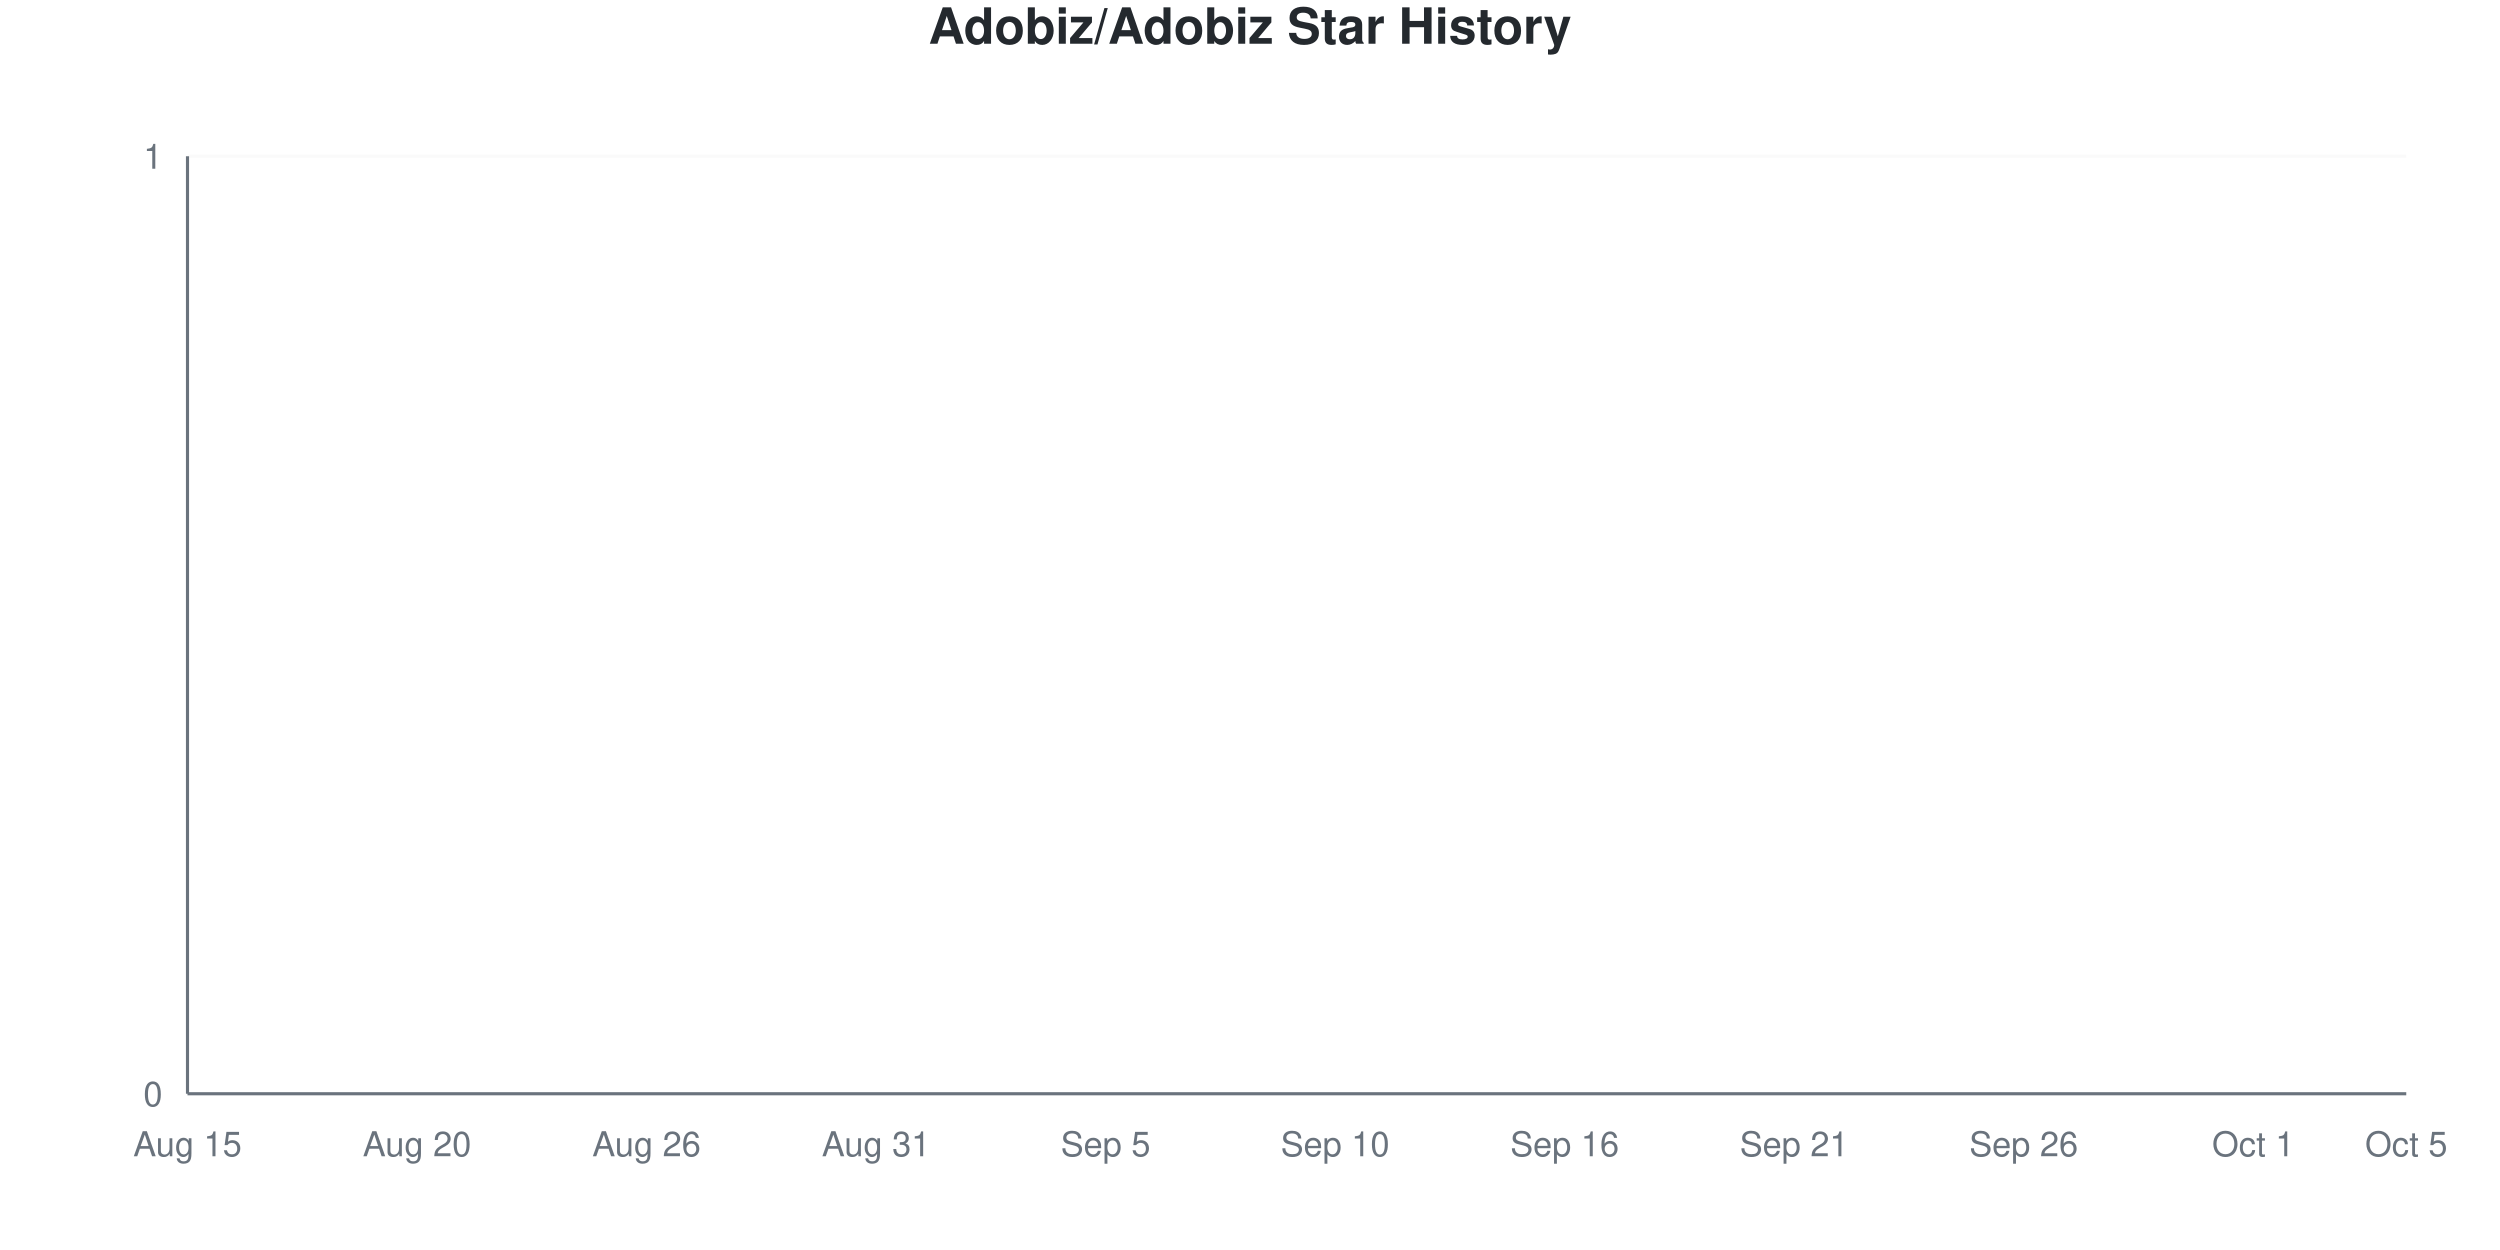
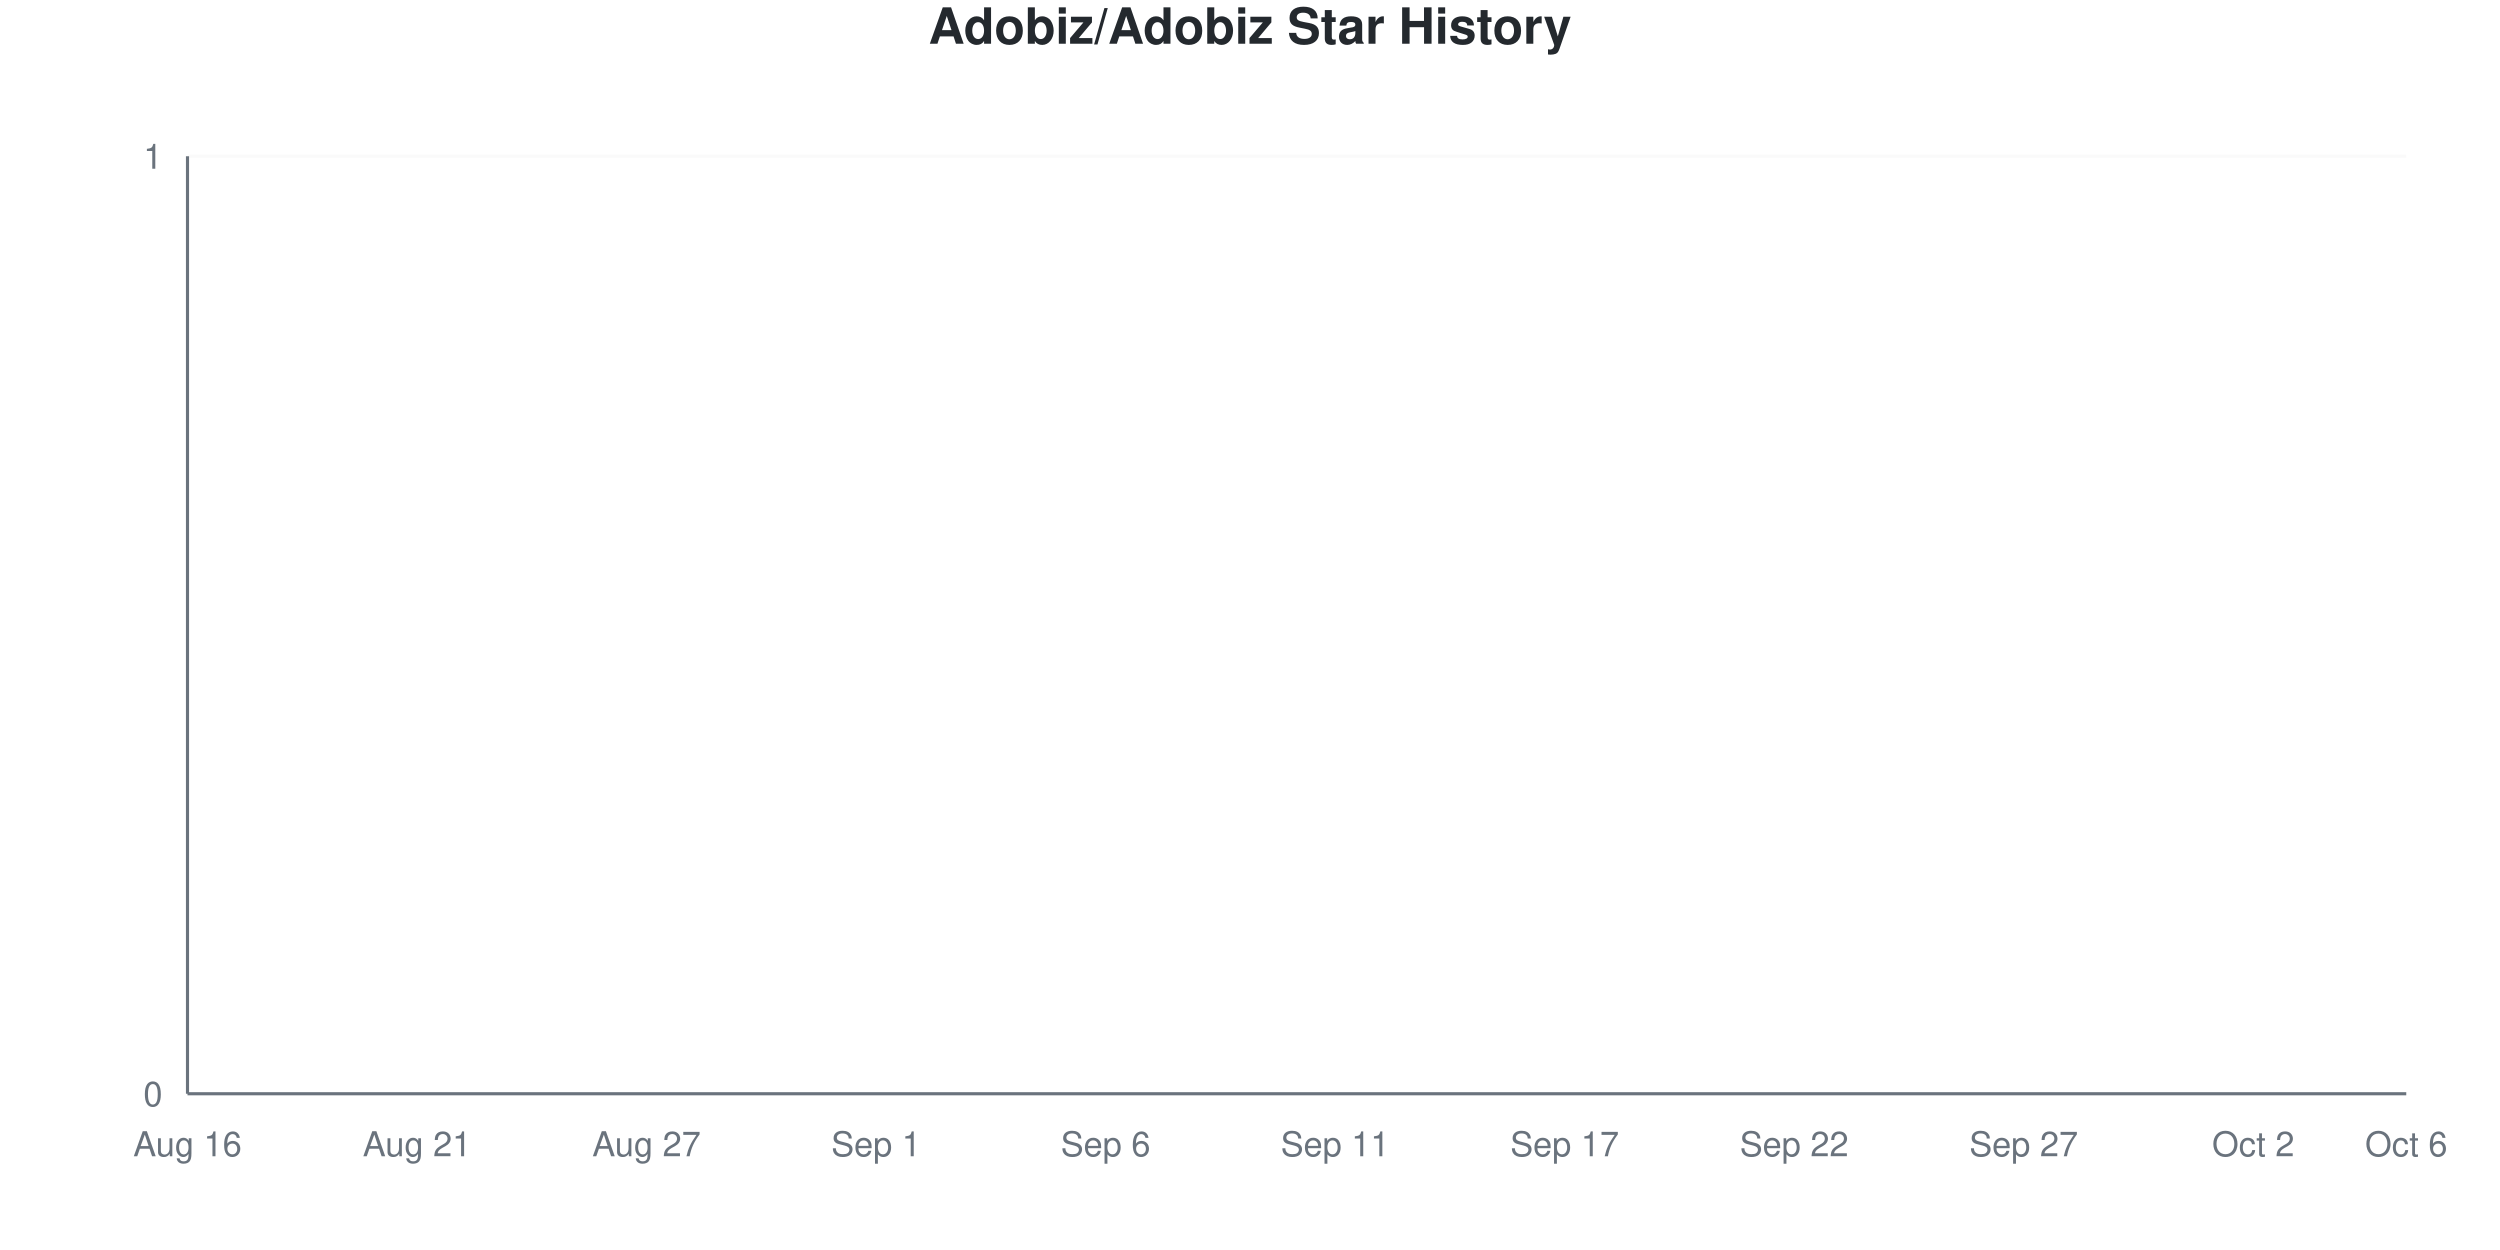
<svg xmlns="http://www.w3.org/2000/svg" viewBox="0 0 800 400" width="800" height="400">
  <style>
    @keyframes drawLine {
      to { stroke-dashoffset: 0; }
    }
    @keyframes fadeInPoint {
      from { opacity: 0; }
      to { opacity: 1; }
    }
    .data-line-0 {
      stroke-dasharray: 1065;
      stroke-dashoffset: 1065;
      animation: drawLine 2s ease-out forwards;
    }
    .data-point {
      opacity: 0;
      animation: fadeInPoint 0.5s ease-out forwards;
    }
    .chart-bg { fill: #fff; }
    .chart-text { fill: #24292e; }
    .chart-muted { fill: #6a737d; }
    .chart-grid { stroke: #eee; }
    .chart-axis { stroke: #6a737d; }
    @media (prefers-color-scheme: dark) {
      .chart-bg { fill: #0d1117; }
      .chart-text { fill: #e6edf3; }
      .chart-muted { fill: #8b949e; }
      .chart-grid { stroke: #21262d; }
      .chart-axis { stroke: #8b949e; }
    }
  </style>
  <rect width="800" height="400" class="chart-bg" />
  <text x="400" y="14" text-anchor="middle" class="chart-text" font-size="16" font-weight="bold" font-family="-apple-system, BlinkMacSystemFont, 'Segoe UI', Helvetica, Arial, sans-serif">Adobiz/Adobiz Star History</text>
  <g class="grid">
    <line x1="60" y1="350" x2="770" y2="350" class="chart-grid" stroke-opacity="0.3" />
    <text x="52" y="354" text-anchor="end" class="chart-muted" font-size="11" font-family="-apple-system, BlinkMacSystemFont, 'Segoe UI', Helvetica, Arial, sans-serif">0</text>
    <line x1="60" y1="50" x2="770" y2="50" class="chart-grid" stroke-opacity="0.3" />
    <text x="52" y="54" text-anchor="end" class="chart-muted" font-size="11" font-family="-apple-system, BlinkMacSystemFont, 'Segoe UI', Helvetica, Arial, sans-serif">1</text>
  </g>
  <g class="milestones">
    
  </g>
  <g class="x-axis">
-     <text x="60" y="370" text-anchor="middle" class="chart-muted" font-size="11" font-family="-apple-system, BlinkMacSystemFont, 'Segoe UI', Helvetica, Arial, sans-serif">Aug 15</text>
-     <text x="133.448" y="370" text-anchor="middle" class="chart-muted" font-size="11" font-family="-apple-system, BlinkMacSystemFont, 'Segoe UI', Helvetica, Arial, sans-serif">Aug 20</text>
-     <text x="206.897" y="370" text-anchor="middle" class="chart-muted" font-size="11" font-family="-apple-system, BlinkMacSystemFont, 'Segoe UI', Helvetica, Arial, sans-serif">Aug 26</text>
-     <text x="280.345" y="370" text-anchor="middle" class="chart-muted" font-size="11" font-family="-apple-system, BlinkMacSystemFont, 'Segoe UI', Helvetica, Arial, sans-serif">Aug 31</text>
-     <text x="353.793" y="370" text-anchor="middle" class="chart-muted" font-size="11" font-family="-apple-system, BlinkMacSystemFont, 'Segoe UI', Helvetica, Arial, sans-serif">Sep 5</text>
-     <text x="427.241" y="370" text-anchor="middle" class="chart-muted" font-size="11" font-family="-apple-system, BlinkMacSystemFont, 'Segoe UI', Helvetica, Arial, sans-serif">Sep 10</text>
-     <text x="500.69" y="370" text-anchor="middle" class="chart-muted" font-size="11" font-family="-apple-system, BlinkMacSystemFont, 'Segoe UI', Helvetica, Arial, sans-serif">Sep 16</text>
-     <text x="574.138" y="370" text-anchor="middle" class="chart-muted" font-size="11" font-family="-apple-system, BlinkMacSystemFont, 'Segoe UI', Helvetica, Arial, sans-serif">Sep 21</text>
-     <text x="647.586" y="370" text-anchor="middle" class="chart-muted" font-size="11" font-family="-apple-system, BlinkMacSystemFont, 'Segoe UI', Helvetica, Arial, sans-serif">Sep 26</text>
-     <text x="721.034" y="370" text-anchor="middle" class="chart-muted" font-size="11" font-family="-apple-system, BlinkMacSystemFont, 'Segoe UI', Helvetica, Arial, sans-serif">Oct 1</text>
-     <text x="770" y="370" text-anchor="middle" class="chart-muted" font-size="11" font-family="-apple-system, BlinkMacSystemFont, 'Segoe UI', Helvetica, Arial, sans-serif">Oct 5</text>
+     <text x="60" y="370" text-anchor="middle" class="chart-muted" font-size="11" font-family="-apple-system, BlinkMacSystemFont, 'Segoe UI', Helvetica, Arial, sans-serif">Aug 16</text>
+     <text x="133.448" y="370" text-anchor="middle" class="chart-muted" font-size="11" font-family="-apple-system, BlinkMacSystemFont, 'Segoe UI', Helvetica, Arial, sans-serif">Aug 21</text>
+     <text x="206.897" y="370" text-anchor="middle" class="chart-muted" font-size="11" font-family="-apple-system, BlinkMacSystemFont, 'Segoe UI', Helvetica, Arial, sans-serif">Aug 27</text>
+     <text x="280.345" y="370" text-anchor="middle" class="chart-muted" font-size="11" font-family="-apple-system, BlinkMacSystemFont, 'Segoe UI', Helvetica, Arial, sans-serif">Sep 1</text>
+     <text x="353.793" y="370" text-anchor="middle" class="chart-muted" font-size="11" font-family="-apple-system, BlinkMacSystemFont, 'Segoe UI', Helvetica, Arial, sans-serif">Sep 6</text>
+     <text x="427.241" y="370" text-anchor="middle" class="chart-muted" font-size="11" font-family="-apple-system, BlinkMacSystemFont, 'Segoe UI', Helvetica, Arial, sans-serif">Sep 11</text>
+     <text x="500.69" y="370" text-anchor="middle" class="chart-muted" font-size="11" font-family="-apple-system, BlinkMacSystemFont, 'Segoe UI', Helvetica, Arial, sans-serif">Sep 17</text>
+     <text x="574.138" y="370" text-anchor="middle" class="chart-muted" font-size="11" font-family="-apple-system, BlinkMacSystemFont, 'Segoe UI', Helvetica, Arial, sans-serif">Sep 22</text>
+     <text x="647.586" y="370" text-anchor="middle" class="chart-muted" font-size="11" font-family="-apple-system, BlinkMacSystemFont, 'Segoe UI', Helvetica, Arial, sans-serif">Sep 27</text>
+     <text x="721.034" y="370" text-anchor="middle" class="chart-muted" font-size="11" font-family="-apple-system, BlinkMacSystemFont, 'Segoe UI', Helvetica, Arial, sans-serif">Oct 2</text>
+     <text x="770" y="370" text-anchor="middle" class="chart-muted" font-size="11" font-family="-apple-system, BlinkMacSystemFont, 'Segoe UI', Helvetica, Arial, sans-serif">Oct 6</text>
  </g>
  <line x1="60" y1="50" x2="60" y2="350" class="chart-axis" stroke-width="1" />
  <line x1="60" y1="350" x2="770" y2="350" class="chart-axis" stroke-width="1" />
  <path d="M60,350 L60,350 C68.161,350 76.322,350 84.483,350 C92.644,350 100.805,350 108.966,350 C117.126,350 125.287,350 133.448,350 C141.609,350 149.77,350 157.931,350 C166.092,350 174.253,350 182.414,350 C190.575,350 198.736,350 206.897,350 C215.057,350 223.218,350 231.379,350 C239.54,350 247.701,350 255.862,350 C264.023,350 272.184,350 280.345,350 C288.506,350 296.667,350 304.828,350 C312.989,350 321.149,350 329.31,350 C337.471,350 345.632,350 353.793,350 C361.954,350 370.115,350 378.276,350 C386.437,350 394.598,350 402.759,350 C410.92,350 419.08,350 427.241,350 C435.402,350 443.563,350 451.724,350 C459.885,350 468.046,350 476.207,350 C484.368,350 492.529,350 500.69,350 C508.851,350 517.011,350 525.172,350 C533.333,350 541.494,350 549.655,350 C557.816,350 565.977,350 574.138,350 C582.299,350 590.46,350 598.621,350 C606.782,350 614.943,350 623.103,350 C631.264,350 639.425,350 647.586,350 C655.747,350 663.908,350 672.069,350 C680.23,350 688.391,350 696.552,350 C704.713,350 712.874,350 721.034,350 C729.195,350 737.356,350 745.517,350 C753.678,350 761.839,350 770,350 L770,350 L60,350 Z" fill="#dfb317" fill-opacity="0.1" />
  <path d="M60,350 L60,350 C68.161,350 76.322,350 84.483,350 C92.644,350 100.805,350 108.966,350 C117.126,350 125.287,350 133.448,350 C141.609,350 149.77,350 157.931,350 C166.092,350 174.253,350 182.414,350 C190.575,350 198.736,350 206.897,350 C215.057,350 223.218,350 231.379,350 C239.54,350 247.701,350 255.862,350 C264.023,350 272.184,350 280.345,350 C288.506,350 296.667,350 304.828,350 C312.989,350 321.149,350 329.31,350 C337.471,350 345.632,350 353.793,350 C361.954,350 370.115,350 378.276,350 C386.437,350 394.598,350 402.759,350 C410.92,350 419.08,350 427.241,350 C435.402,350 443.563,350 451.724,350 C459.885,350 468.046,350 476.207,350 C484.368,350 492.529,350 500.69,350 C508.851,350 517.011,350 525.172,350 C533.333,350 541.494,350 549.655,350 C557.816,350 565.977,350 574.138,350 C582.299,350 590.46,350 598.621,350 C606.782,350 614.943,350 623.103,350 C631.264,350 639.425,350 647.586,350 C655.747,350 663.908,350 672.069,350 C680.23,350 688.391,350 696.552,350 C704.713,350 712.874,350 721.034,350 C729.195,350 737.356,350 745.517,350 C753.678,350 761.839,350 770,350" fill="none" stroke="#dfb317" stroke-width="2.5" class="data-line-0" />
  <g class="points">
    <circle cx="60" cy="350" r="4" fill="#dfb317" class="data-point" style="animation-delay: 1.50s" />
    <circle cx="84.483" cy="350" r="4" fill="#dfb317" class="data-point" style="animation-delay: 1.55s" />
    <circle cx="108.966" cy="350" r="4" fill="#dfb317" class="data-point" style="animation-delay: 1.60s" />
    <circle cx="133.448" cy="350" r="4" fill="#dfb317" class="data-point" style="animation-delay: 1.65s" />
    <circle cx="157.931" cy="350" r="4" fill="#dfb317" class="data-point" style="animation-delay: 1.70s" />
    <circle cx="182.414" cy="350" r="4" fill="#dfb317" class="data-point" style="animation-delay: 1.75s" />
    <circle cx="206.897" cy="350" r="4" fill="#dfb317" class="data-point" style="animation-delay: 1.80s" />
    <circle cx="231.379" cy="350" r="4" fill="#dfb317" class="data-point" style="animation-delay: 1.85s" />
    <circle cx="255.862" cy="350" r="4" fill="#dfb317" class="data-point" style="animation-delay: 1.90s" />
    <circle cx="280.345" cy="350" r="4" fill="#dfb317" class="data-point" style="animation-delay: 1.95s" />
    <circle cx="304.828" cy="350" r="4" fill="#dfb317" class="data-point" style="animation-delay: 2.00s" />
    <circle cx="329.31" cy="350" r="4" fill="#dfb317" class="data-point" style="animation-delay: 2.05s" />
    <circle cx="353.793" cy="350" r="4" fill="#dfb317" class="data-point" style="animation-delay: 2.10s" />
    <circle cx="378.276" cy="350" r="4" fill="#dfb317" class="data-point" style="animation-delay: 2.15s" />
    <circle cx="402.759" cy="350" r="4" fill="#dfb317" class="data-point" style="animation-delay: 2.20s" />
    <circle cx="427.241" cy="350" r="4" fill="#dfb317" class="data-point" style="animation-delay: 2.25s" />
    <circle cx="451.724" cy="350" r="4" fill="#dfb317" class="data-point" style="animation-delay: 2.30s" />
    <circle cx="476.207" cy="350" r="4" fill="#dfb317" class="data-point" style="animation-delay: 2.35s" />
    <circle cx="500.69" cy="350" r="4" fill="#dfb317" class="data-point" style="animation-delay: 2.40s" />
    <circle cx="525.172" cy="350" r="4" fill="#dfb317" class="data-point" style="animation-delay: 2.45s" />
    <circle cx="549.655" cy="350" r="4" fill="#dfb317" class="data-point" style="animation-delay: 2.50s" />
    <circle cx="574.138" cy="350" r="4" fill="#dfb317" class="data-point" style="animation-delay: 2.55s" />
    <circle cx="598.621" cy="350" r="4" fill="#dfb317" class="data-point" style="animation-delay: 2.60s" />
    <circle cx="623.103" cy="350" r="4" fill="#dfb317" class="data-point" style="animation-delay: 2.65s" />
    <circle cx="647.586" cy="350" r="4" fill="#dfb317" class="data-point" style="animation-delay: 2.70s" />
    <circle cx="672.069" cy="350" r="4" fill="#dfb317" class="data-point" style="animation-delay: 2.75s" />
    <circle cx="696.552" cy="350" r="4" fill="#dfb317" class="data-point" style="animation-delay: 2.80s" />
    <circle cx="721.034" cy="350" r="4" fill="#dfb317" class="data-point" style="animation-delay: 2.85s" />
    <circle cx="745.517" cy="350" r="4" fill="#dfb317" class="data-point" style="animation-delay: 2.90s" />
    <circle cx="770" cy="350" r="4" fill="#dfb317" class="data-point" style="animation-delay: 2.95s" />
  </g>
</svg>
